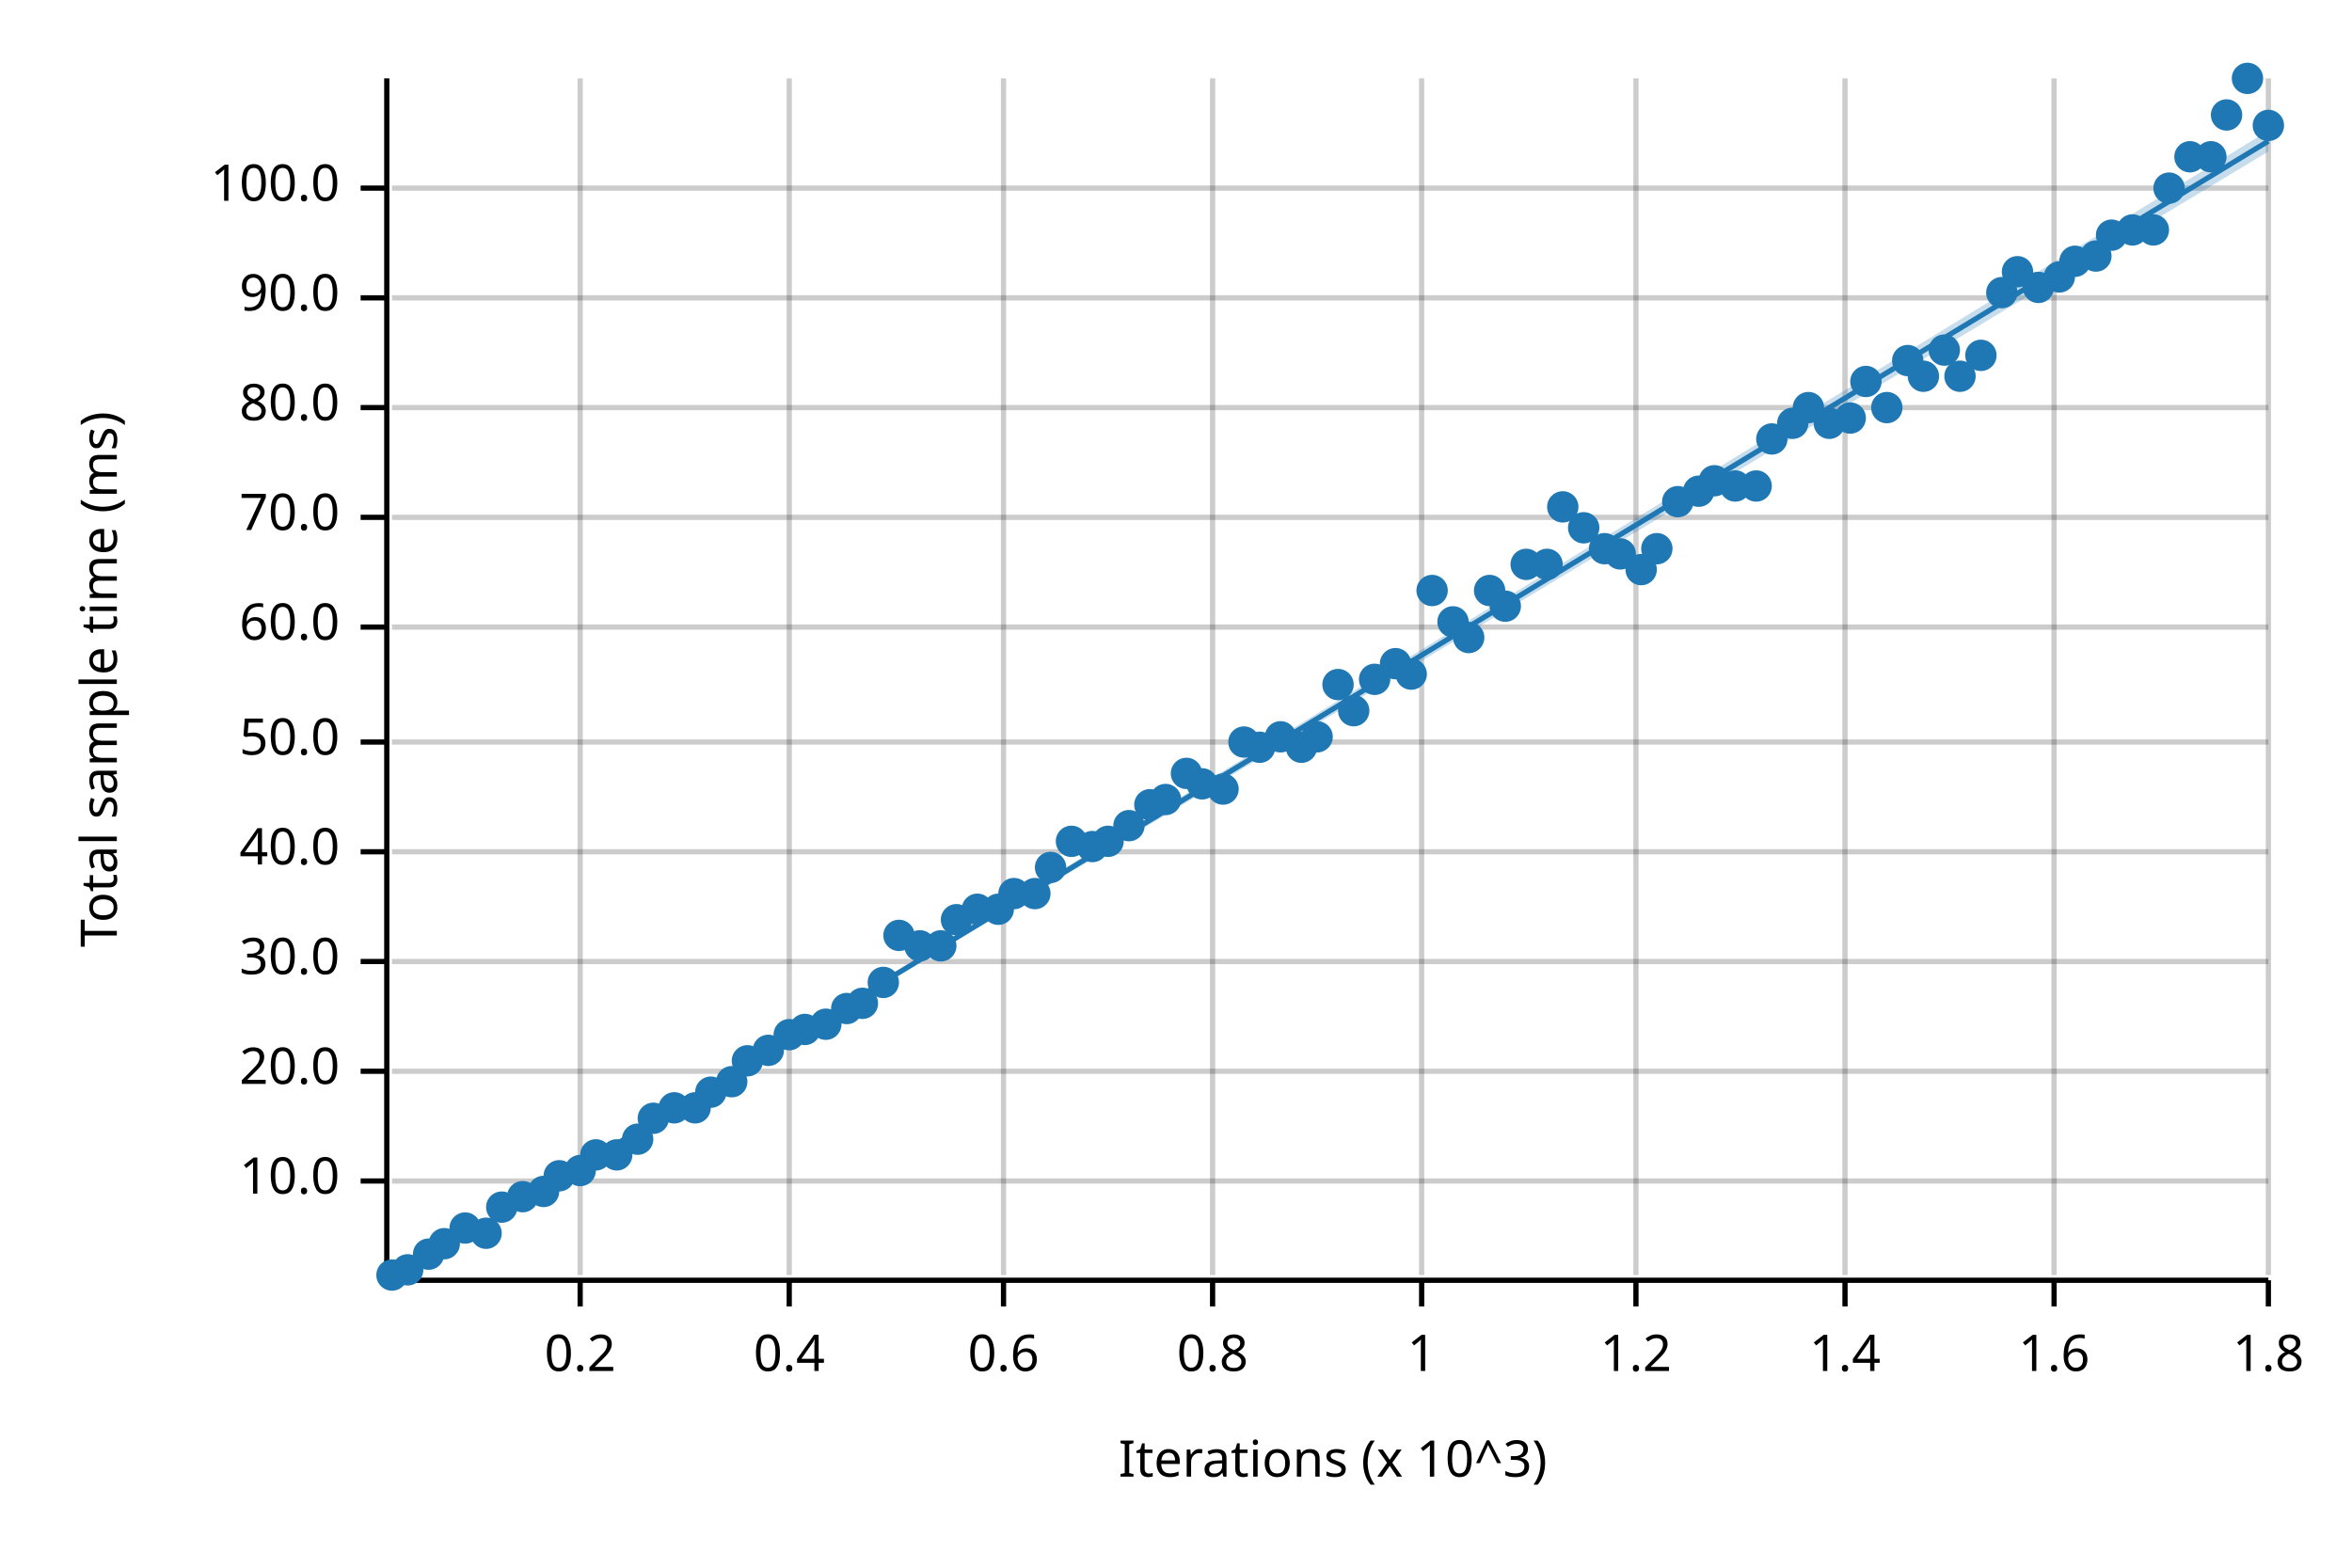
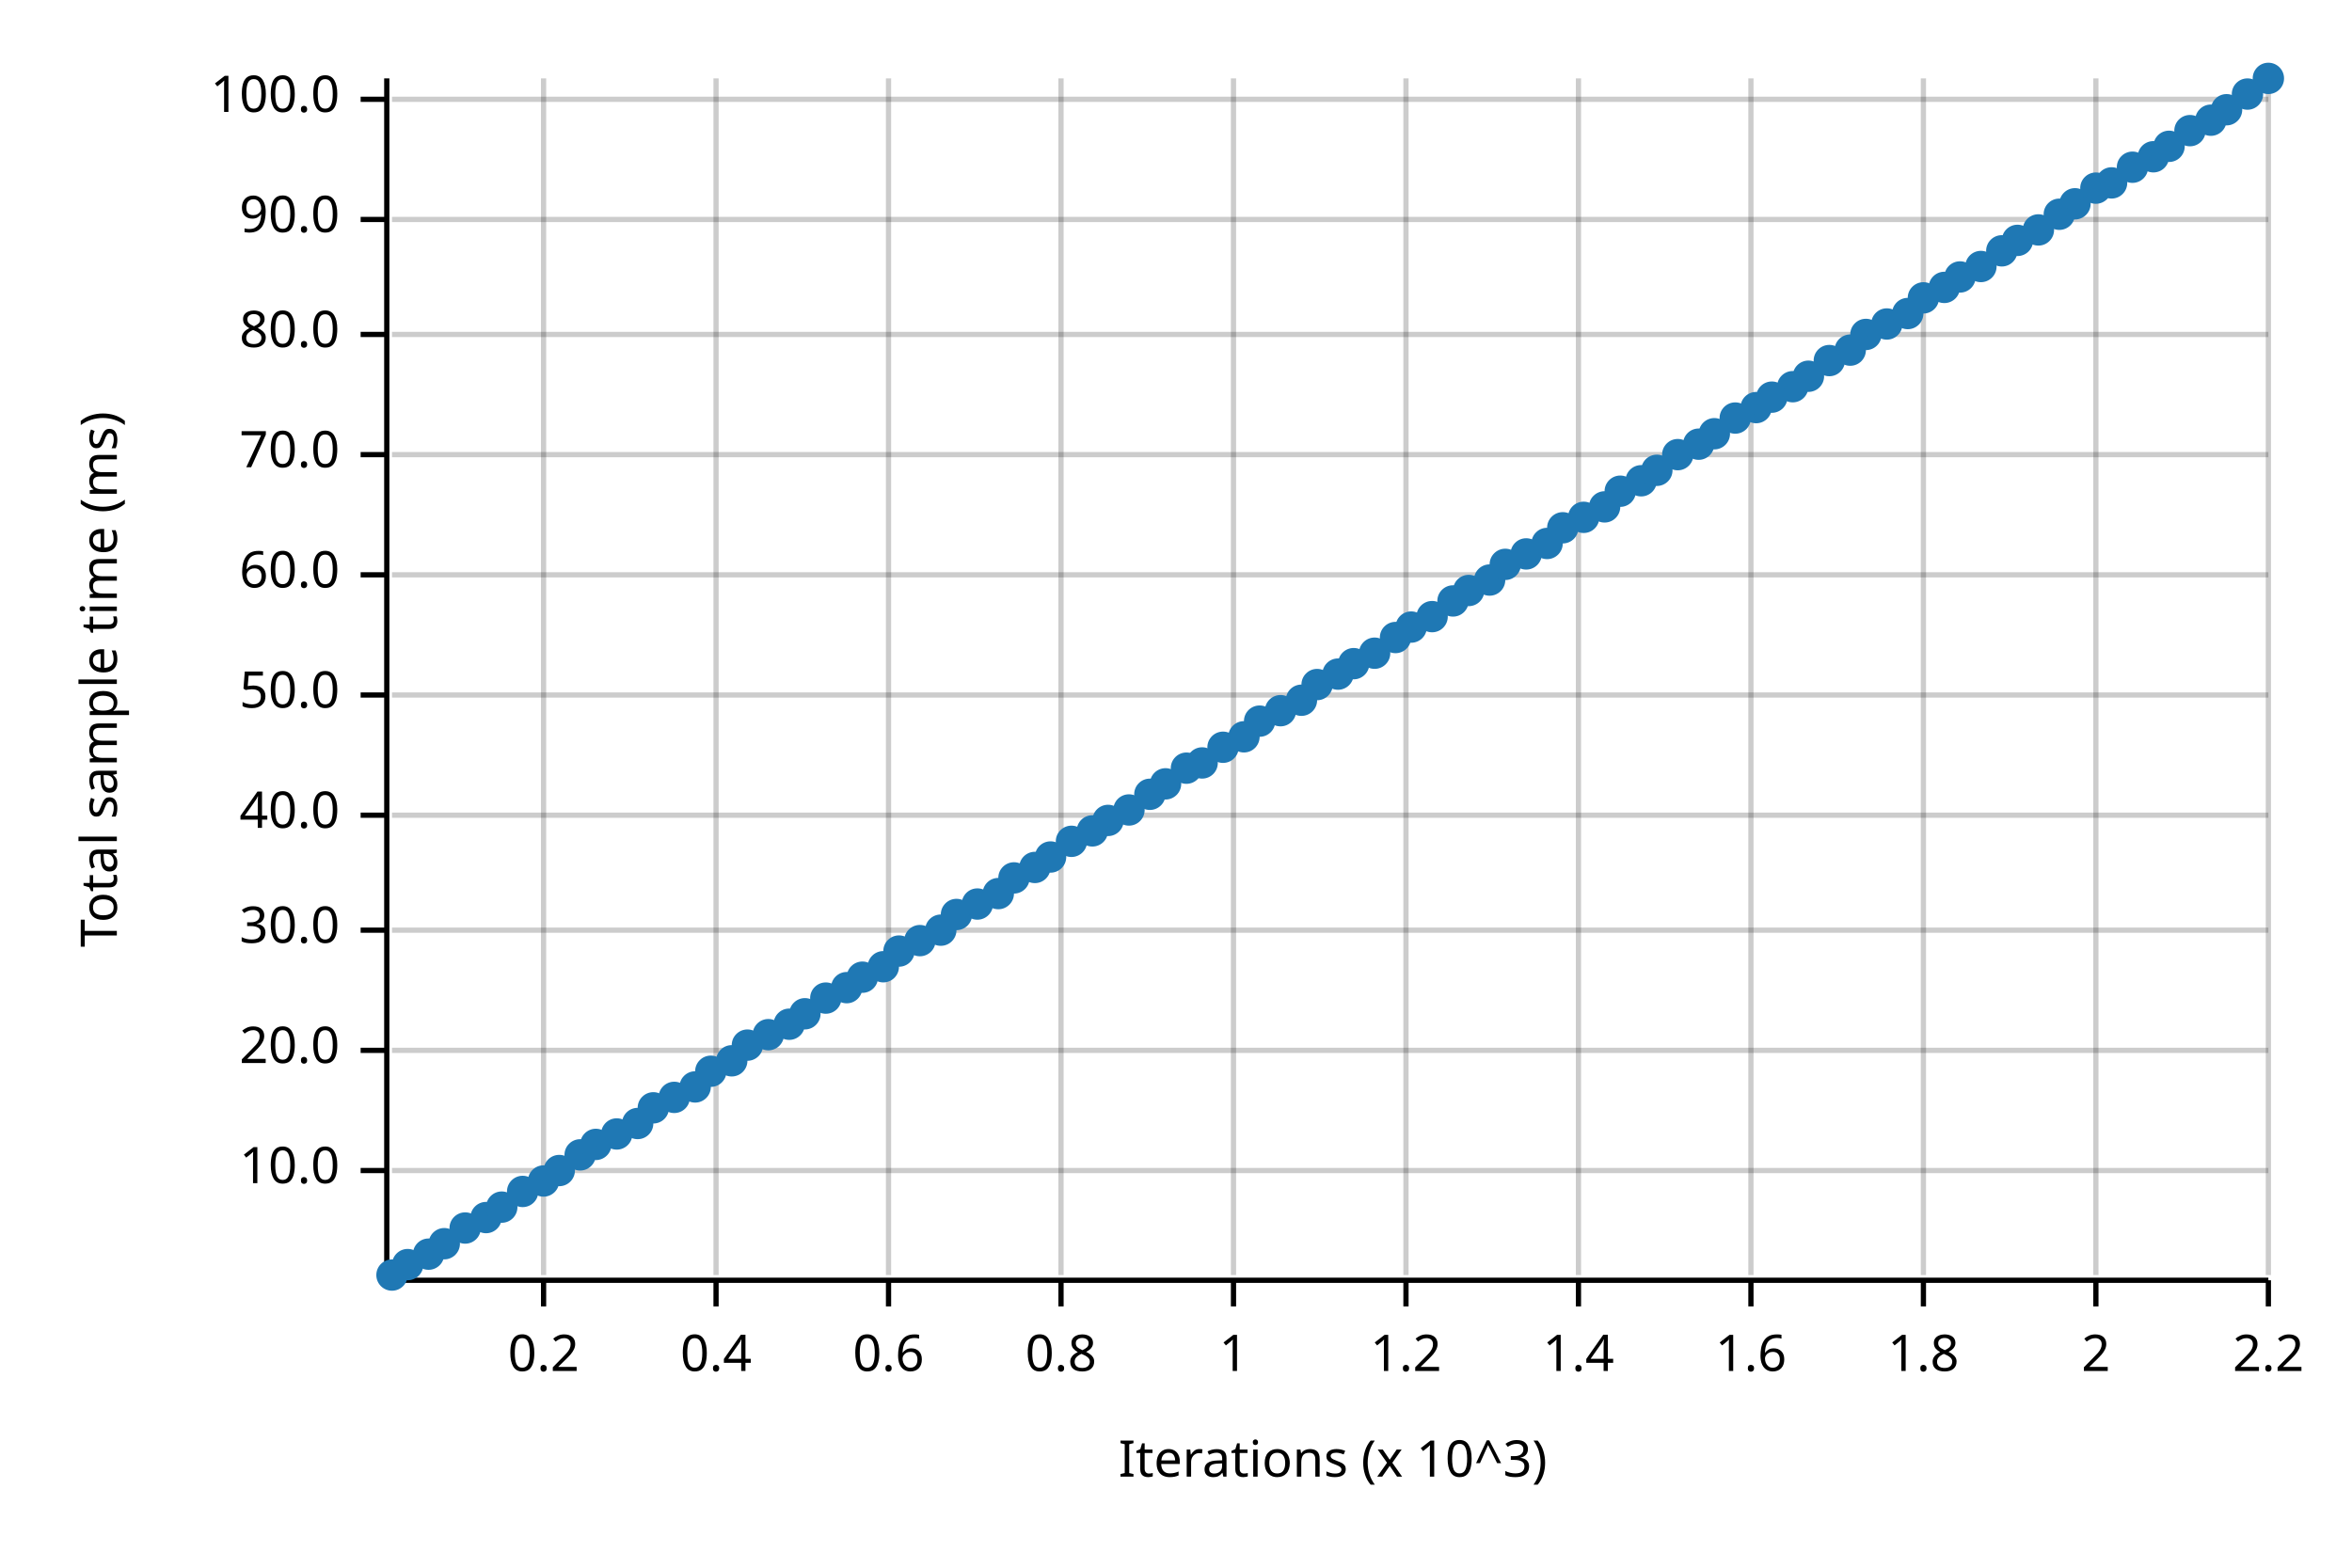
<svg xmlns="http://www.w3.org/2000/svg" width="450" height="300" viewBox="0 0 450 300">
  <text x="15" y="130" dy="0.76em" text-anchor="middle" font-family="sans-serif" font-size="9.677" opacity="1" fill="#000000" transform="rotate(270, 15, 130)">
Total sample time (ms)
</text>
  <text x="255" y="285" dy="-0.5ex" text-anchor="middle" font-family="sans-serif" font-size="9.677" opacity="1" fill="#000000">
Iterations (x 10^3)
</text>
-   <line opacity="0.2" stroke="#000000" stroke-width="1" x1="111" y1="244" x2="111" y2="15" />
-   <line opacity="0.2" stroke="#000000" stroke-width="1" x1="151" y1="244" x2="151" y2="15" />
-   <line opacity="0.2" stroke="#000000" stroke-width="1" x1="192" y1="244" x2="192" y2="15" />
-   <line opacity="0.2" stroke="#000000" stroke-width="1" x1="232" y1="244" x2="232" y2="15" />
-   <line opacity="0.2" stroke="#000000" stroke-width="1" x1="272" y1="244" x2="272" y2="15" />
-   <line opacity="0.2" stroke="#000000" stroke-width="1" x1="313" y1="244" x2="313" y2="15" />
-   <line opacity="0.2" stroke="#000000" stroke-width="1" x1="353" y1="244" x2="353" y2="15" />
-   <line opacity="0.2" stroke="#000000" stroke-width="1" x1="393" y1="244" x2="393" y2="15" />
+   <line opacity="0.2" stroke="#000000" stroke-width="1" x1="104" y1="244" x2="104" y2="15" />
+   <line opacity="0.2" stroke="#000000" stroke-width="1" x1="137" y1="244" x2="137" y2="15" />
+   <line opacity="0.2" stroke="#000000" stroke-width="1" x1="170" y1="244" x2="170" y2="15" />
+   <line opacity="0.2" stroke="#000000" stroke-width="1" x1="203" y1="244" x2="203" y2="15" />
+   <line opacity="0.2" stroke="#000000" stroke-width="1" x1="236" y1="244" x2="236" y2="15" />
+   <line opacity="0.2" stroke="#000000" stroke-width="1" x1="269" y1="244" x2="269" y2="15" />
+   <line opacity="0.2" stroke="#000000" stroke-width="1" x1="302" y1="244" x2="302" y2="15" />
+   <line opacity="0.2" stroke="#000000" stroke-width="1" x1="335" y1="244" x2="335" y2="15" />
+   <line opacity="0.2" stroke="#000000" stroke-width="1" x1="368" y1="244" x2="368" y2="15" />
+   <line opacity="0.2" stroke="#000000" stroke-width="1" x1="401" y1="244" x2="401" y2="15" />
  <line opacity="0.2" stroke="#000000" stroke-width="1" x1="434" y1="244" x2="434" y2="15" />
-   <line opacity="0.2" stroke="#000000" stroke-width="1" x1="75" y1="226" x2="434" y2="226" />
-   <line opacity="0.2" stroke="#000000" stroke-width="1" x1="75" y1="205" x2="434" y2="205" />
-   <line opacity="0.2" stroke="#000000" stroke-width="1" x1="75" y1="184" x2="434" y2="184" />
-   <line opacity="0.2" stroke="#000000" stroke-width="1" x1="75" y1="163" x2="434" y2="163" />
-   <line opacity="0.2" stroke="#000000" stroke-width="1" x1="75" y1="142" x2="434" y2="142" />
-   <line opacity="0.2" stroke="#000000" stroke-width="1" x1="75" y1="120" x2="434" y2="120" />
-   <line opacity="0.2" stroke="#000000" stroke-width="1" x1="75" y1="99" x2="434" y2="99" />
-   <line opacity="0.2" stroke="#000000" stroke-width="1" x1="75" y1="78" x2="434" y2="78" />
-   <line opacity="0.2" stroke="#000000" stroke-width="1" x1="75" y1="57" x2="434" y2="57" />
-   <line opacity="0.2" stroke="#000000" stroke-width="1" x1="75" y1="36" x2="434" y2="36" />
+   <line opacity="0.2" stroke="#000000" stroke-width="1" x1="75" y1="224" x2="434" y2="224" />
+   <line opacity="0.2" stroke="#000000" stroke-width="1" x1="75" y1="201" x2="434" y2="201" />
+   <line opacity="0.2" stroke="#000000" stroke-width="1" x1="75" y1="178" x2="434" y2="178" />
+   <line opacity="0.2" stroke="#000000" stroke-width="1" x1="75" y1="156" x2="434" y2="156" />
+   <line opacity="0.2" stroke="#000000" stroke-width="1" x1="75" y1="133" x2="434" y2="133" />
+   <line opacity="0.2" stroke="#000000" stroke-width="1" x1="75" y1="110" x2="434" y2="110" />
+   <line opacity="0.2" stroke="#000000" stroke-width="1" x1="75" y1="87" x2="434" y2="87" />
+   <line opacity="0.2" stroke="#000000" stroke-width="1" x1="75" y1="64" x2="434" y2="64" />
+   <line opacity="0.2" stroke="#000000" stroke-width="1" x1="75" y1="42" x2="434" y2="42" />
+   <line opacity="0.2" stroke="#000000" stroke-width="1" x1="75" y1="19" x2="434" y2="19" />
  <polyline fill="none" opacity="1" stroke="#000000" stroke-width="1" points="74,15 74,244 " />
-   <text x="65" y="226" dy="0.5ex" text-anchor="end" font-family="sans-serif" font-size="9.677" opacity="1" fill="#000000">
+   <text x="65" y="224" dy="0.5ex" text-anchor="end" font-family="sans-serif" font-size="9.677" opacity="1" fill="#000000">
10.0
</text>
-   <polyline fill="none" opacity="1" stroke="#000000" stroke-width="1" points="69,226 74,226 " />
-   <text x="65" y="205" dy="0.5ex" text-anchor="end" font-family="sans-serif" font-size="9.677" opacity="1" fill="#000000">
+   <polyline fill="none" opacity="1" stroke="#000000" stroke-width="1" points="69,224 74,224 " />
+   <text x="65" y="201" dy="0.5ex" text-anchor="end" font-family="sans-serif" font-size="9.677" opacity="1" fill="#000000">
20.0
</text>
-   <polyline fill="none" opacity="1" stroke="#000000" stroke-width="1" points="69,205 74,205 " />
-   <text x="65" y="184" dy="0.5ex" text-anchor="end" font-family="sans-serif" font-size="9.677" opacity="1" fill="#000000">
+   <polyline fill="none" opacity="1" stroke="#000000" stroke-width="1" points="69,201 74,201 " />
+   <text x="65" y="178" dy="0.5ex" text-anchor="end" font-family="sans-serif" font-size="9.677" opacity="1" fill="#000000">
30.0
</text>
-   <polyline fill="none" opacity="1" stroke="#000000" stroke-width="1" points="69,184 74,184 " />
-   <text x="65" y="163" dy="0.5ex" text-anchor="end" font-family="sans-serif" font-size="9.677" opacity="1" fill="#000000">
+   <polyline fill="none" opacity="1" stroke="#000000" stroke-width="1" points="69,178 74,178 " />
+   <text x="65" y="156" dy="0.5ex" text-anchor="end" font-family="sans-serif" font-size="9.677" opacity="1" fill="#000000">
40.0
</text>
-   <polyline fill="none" opacity="1" stroke="#000000" stroke-width="1" points="69,163 74,163 " />
-   <text x="65" y="142" dy="0.5ex" text-anchor="end" font-family="sans-serif" font-size="9.677" opacity="1" fill="#000000">
+   <polyline fill="none" opacity="1" stroke="#000000" stroke-width="1" points="69,156 74,156 " />
+   <text x="65" y="133" dy="0.5ex" text-anchor="end" font-family="sans-serif" font-size="9.677" opacity="1" fill="#000000">
50.0
</text>
-   <polyline fill="none" opacity="1" stroke="#000000" stroke-width="1" points="69,142 74,142 " />
-   <text x="65" y="120" dy="0.5ex" text-anchor="end" font-family="sans-serif" font-size="9.677" opacity="1" fill="#000000">
+   <polyline fill="none" opacity="1" stroke="#000000" stroke-width="1" points="69,133 74,133 " />
+   <text x="65" y="110" dy="0.5ex" text-anchor="end" font-family="sans-serif" font-size="9.677" opacity="1" fill="#000000">
60.0
</text>
-   <polyline fill="none" opacity="1" stroke="#000000" stroke-width="1" points="69,120 74,120 " />
-   <text x="65" y="99" dy="0.5ex" text-anchor="end" font-family="sans-serif" font-size="9.677" opacity="1" fill="#000000">
+   <polyline fill="none" opacity="1" stroke="#000000" stroke-width="1" points="69,110 74,110 " />
+   <text x="65" y="87" dy="0.5ex" text-anchor="end" font-family="sans-serif" font-size="9.677" opacity="1" fill="#000000">
70.0
</text>
-   <polyline fill="none" opacity="1" stroke="#000000" stroke-width="1" points="69,99 74,99 " />
-   <text x="65" y="78" dy="0.5ex" text-anchor="end" font-family="sans-serif" font-size="9.677" opacity="1" fill="#000000">
+   <polyline fill="none" opacity="1" stroke="#000000" stroke-width="1" points="69,87 74,87 " />
+   <text x="65" y="64" dy="0.5ex" text-anchor="end" font-family="sans-serif" font-size="9.677" opacity="1" fill="#000000">
80.0
</text>
-   <polyline fill="none" opacity="1" stroke="#000000" stroke-width="1" points="69,78 74,78 " />
-   <text x="65" y="57" dy="0.5ex" text-anchor="end" font-family="sans-serif" font-size="9.677" opacity="1" fill="#000000">
+   <polyline fill="none" opacity="1" stroke="#000000" stroke-width="1" points="69,64 74,64 " />
+   <text x="65" y="42" dy="0.5ex" text-anchor="end" font-family="sans-serif" font-size="9.677" opacity="1" fill="#000000">
90.0
</text>
-   <polyline fill="none" opacity="1" stroke="#000000" stroke-width="1" points="69,57 74,57 " />
-   <text x="65" y="36" dy="0.5ex" text-anchor="end" font-family="sans-serif" font-size="9.677" opacity="1" fill="#000000">
+   <polyline fill="none" opacity="1" stroke="#000000" stroke-width="1" points="69,42 74,42 " />
+   <text x="65" y="19" dy="0.5ex" text-anchor="end" font-family="sans-serif" font-size="9.677" opacity="1" fill="#000000">
100.0
</text>
-   <polyline fill="none" opacity="1" stroke="#000000" stroke-width="1" points="69,36 74,36 " />
+   <polyline fill="none" opacity="1" stroke="#000000" stroke-width="1" points="69,19 74,19 " />
  <polyline fill="none" opacity="1" stroke="#000000" stroke-width="1" points="75,245 434,245 " />
-   <text x="111" y="255" dy="0.76em" text-anchor="middle" font-family="sans-serif" font-size="9.677" opacity="1" fill="#000000">
+   <text x="104" y="255" dy="0.76em" text-anchor="middle" font-family="sans-serif" font-size="9.677" opacity="1" fill="#000000">
0.2
</text>
-   <polyline fill="none" opacity="1" stroke="#000000" stroke-width="1" points="111,245 111,250 " />
-   <text x="151" y="255" dy="0.76em" text-anchor="middle" font-family="sans-serif" font-size="9.677" opacity="1" fill="#000000">
+   <polyline fill="none" opacity="1" stroke="#000000" stroke-width="1" points="104,245 104,250 " />
+   <text x="137" y="255" dy="0.76em" text-anchor="middle" font-family="sans-serif" font-size="9.677" opacity="1" fill="#000000">
0.4
</text>
-   <polyline fill="none" opacity="1" stroke="#000000" stroke-width="1" points="151,245 151,250 " />
-   <text x="192" y="255" dy="0.76em" text-anchor="middle" font-family="sans-serif" font-size="9.677" opacity="1" fill="#000000">
+   <polyline fill="none" opacity="1" stroke="#000000" stroke-width="1" points="137,245 137,250 " />
+   <text x="170" y="255" dy="0.76em" text-anchor="middle" font-family="sans-serif" font-size="9.677" opacity="1" fill="#000000">
0.6
</text>
-   <polyline fill="none" opacity="1" stroke="#000000" stroke-width="1" points="192,245 192,250 " />
-   <text x="232" y="255" dy="0.76em" text-anchor="middle" font-family="sans-serif" font-size="9.677" opacity="1" fill="#000000">
+   <polyline fill="none" opacity="1" stroke="#000000" stroke-width="1" points="170,245 170,250 " />
+   <text x="203" y="255" dy="0.76em" text-anchor="middle" font-family="sans-serif" font-size="9.677" opacity="1" fill="#000000">
0.8
</text>
-   <polyline fill="none" opacity="1" stroke="#000000" stroke-width="1" points="232,245 232,250 " />
-   <text x="272" y="255" dy="0.76em" text-anchor="middle" font-family="sans-serif" font-size="9.677" opacity="1" fill="#000000">
+   <polyline fill="none" opacity="1" stroke="#000000" stroke-width="1" points="203,245 203,250 " />
+   <text x="236" y="255" dy="0.76em" text-anchor="middle" font-family="sans-serif" font-size="9.677" opacity="1" fill="#000000">
1
</text>
-   <polyline fill="none" opacity="1" stroke="#000000" stroke-width="1" points="272,245 272,250 " />
-   <text x="313" y="255" dy="0.76em" text-anchor="middle" font-family="sans-serif" font-size="9.677" opacity="1" fill="#000000">
+   <polyline fill="none" opacity="1" stroke="#000000" stroke-width="1" points="236,245 236,250 " />
+   <text x="269" y="255" dy="0.76em" text-anchor="middle" font-family="sans-serif" font-size="9.677" opacity="1" fill="#000000">
1.2
</text>
-   <polyline fill="none" opacity="1" stroke="#000000" stroke-width="1" points="313,245 313,250 " />
-   <text x="353" y="255" dy="0.76em" text-anchor="middle" font-family="sans-serif" font-size="9.677" opacity="1" fill="#000000">
+   <polyline fill="none" opacity="1" stroke="#000000" stroke-width="1" points="269,245 269,250 " />
+   <text x="302" y="255" dy="0.76em" text-anchor="middle" font-family="sans-serif" font-size="9.677" opacity="1" fill="#000000">
1.4
</text>
-   <polyline fill="none" opacity="1" stroke="#000000" stroke-width="1" points="353,245 353,250 " />
-   <text x="393" y="255" dy="0.76em" text-anchor="middle" font-family="sans-serif" font-size="9.677" opacity="1" fill="#000000">
+   <polyline fill="none" opacity="1" stroke="#000000" stroke-width="1" points="302,245 302,250 " />
+   <text x="335" y="255" dy="0.76em" text-anchor="middle" font-family="sans-serif" font-size="9.677" opacity="1" fill="#000000">
1.6
</text>
-   <polyline fill="none" opacity="1" stroke="#000000" stroke-width="1" points="393,245 393,250 " />
+   <polyline fill="none" opacity="1" stroke="#000000" stroke-width="1" points="335,245 335,250 " />
+   <text x="368" y="255" dy="0.76em" text-anchor="middle" font-family="sans-serif" font-size="9.677" opacity="1" fill="#000000">
+ 1.8
+ </text>
+   <polyline fill="none" opacity="1" stroke="#000000" stroke-width="1" points="368,245 368,250 " />
+   <text x="401" y="255" dy="0.76em" text-anchor="middle" font-family="sans-serif" font-size="9.677" opacity="1" fill="#000000">
+ 2
+ </text>
+   <polyline fill="none" opacity="1" stroke="#000000" stroke-width="1" points="401,245 401,250 " />
  <text x="434" y="255" dy="0.76em" text-anchor="middle" font-family="sans-serif" font-size="9.677" opacity="1" fill="#000000">
- 1.8
+ 2.2
</text>
  <polyline fill="none" opacity="1" stroke="#000000" stroke-width="1" points="434,245 434,250 " />
  <circle cx="75" cy="244" r="3" opacity="1" fill="#1F78B4" stroke="none" stroke-width="1" />
-   <circle cx="78" cy="243" r="3" opacity="1" fill="#1F78B4" stroke="none" stroke-width="1" />
+   <circle cx="78" cy="242" r="3" opacity="1" fill="#1F78B4" stroke="none" stroke-width="1" />
  <circle cx="82" cy="240" r="3" opacity="1" fill="#1F78B4" stroke="none" stroke-width="1" />
  <circle cx="85" cy="238" r="3" opacity="1" fill="#1F78B4" stroke="none" stroke-width="1" />
  <circle cx="89" cy="235" r="3" opacity="1" fill="#1F78B4" stroke="none" stroke-width="1" />
-   <circle cx="93" cy="236" r="3" opacity="1" fill="#1F78B4" stroke="none" stroke-width="1" />
+   <circle cx="93" cy="233" r="3" opacity="1" fill="#1F78B4" stroke="none" stroke-width="1" />
  <circle cx="96" cy="231" r="3" opacity="1" fill="#1F78B4" stroke="none" stroke-width="1" />
-   <circle cx="100" cy="229" r="3" opacity="1" fill="#1F78B4" stroke="none" stroke-width="1" />
-   <circle cx="104" cy="228" r="3" opacity="1" fill="#1F78B4" stroke="none" stroke-width="1" />
-   <circle cx="107" cy="225" r="3" opacity="1" fill="#1F78B4" stroke="none" stroke-width="1" />
-   <circle cx="111" cy="224" r="3" opacity="1" fill="#1F78B4" stroke="none" stroke-width="1" />
-   <circle cx="114" cy="221" r="3" opacity="1" fill="#1F78B4" stroke="none" stroke-width="1" />
-   <circle cx="118" cy="221" r="3" opacity="1" fill="#1F78B4" stroke="none" stroke-width="1" />
-   <circle cx="122" cy="218" r="3" opacity="1" fill="#1F78B4" stroke="none" stroke-width="1" />
-   <circle cx="125" cy="214" r="3" opacity="1" fill="#1F78B4" stroke="none" stroke-width="1" />
-   <circle cx="129" cy="212" r="3" opacity="1" fill="#1F78B4" stroke="none" stroke-width="1" />
-   <circle cx="133" cy="212" r="3" opacity="1" fill="#1F78B4" stroke="none" stroke-width="1" />
-   <circle cx="136" cy="209" r="3" opacity="1" fill="#1F78B4" stroke="none" stroke-width="1" />
-   <circle cx="140" cy="207" r="3" opacity="1" fill="#1F78B4" stroke="none" stroke-width="1" />
-   <circle cx="143" cy="203" r="3" opacity="1" fill="#1F78B4" stroke="none" stroke-width="1" />
-   <circle cx="147" cy="201" r="3" opacity="1" fill="#1F78B4" stroke="none" stroke-width="1" />
-   <circle cx="151" cy="198" r="3" opacity="1" fill="#1F78B4" stroke="none" stroke-width="1" />
-   <circle cx="154" cy="197" r="3" opacity="1" fill="#1F78B4" stroke="none" stroke-width="1" />
-   <circle cx="158" cy="196" r="3" opacity="1" fill="#1F78B4" stroke="none" stroke-width="1" />
-   <circle cx="162" cy="193" r="3" opacity="1" fill="#1F78B4" stroke="none" stroke-width="1" />
-   <circle cx="165" cy="192" r="3" opacity="1" fill="#1F78B4" stroke="none" stroke-width="1" />
-   <circle cx="169" cy="188" r="3" opacity="1" fill="#1F78B4" stroke="none" stroke-width="1" />
-   <circle cx="172" cy="179" r="3" opacity="1" fill="#1F78B4" stroke="none" stroke-width="1" />
-   <circle cx="176" cy="181" r="3" opacity="1" fill="#1F78B4" stroke="none" stroke-width="1" />
-   <circle cx="180" cy="181" r="3" opacity="1" fill="#1F78B4" stroke="none" stroke-width="1" />
-   <circle cx="183" cy="176" r="3" opacity="1" fill="#1F78B4" stroke="none" stroke-width="1" />
-   <circle cx="187" cy="174" r="3" opacity="1" fill="#1F78B4" stroke="none" stroke-width="1" />
-   <circle cx="191" cy="174" r="3" opacity="1" fill="#1F78B4" stroke="none" stroke-width="1" />
-   <circle cx="194" cy="171" r="3" opacity="1" fill="#1F78B4" stroke="none" stroke-width="1" />
-   <circle cx="198" cy="171" r="3" opacity="1" fill="#1F78B4" stroke="none" stroke-width="1" />
-   <circle cx="201" cy="166" r="3" opacity="1" fill="#1F78B4" stroke="none" stroke-width="1" />
+   <circle cx="100" cy="228" r="3" opacity="1" fill="#1F78B4" stroke="none" stroke-width="1" />
+   <circle cx="104" cy="226" r="3" opacity="1" fill="#1F78B4" stroke="none" stroke-width="1" />
+   <circle cx="107" cy="224" r="3" opacity="1" fill="#1F78B4" stroke="none" stroke-width="1" />
+   <circle cx="111" cy="221" r="3" opacity="1" fill="#1F78B4" stroke="none" stroke-width="1" />
+   <circle cx="114" cy="219" r="3" opacity="1" fill="#1F78B4" stroke="none" stroke-width="1" />
+   <circle cx="118" cy="217" r="3" opacity="1" fill="#1F78B4" stroke="none" stroke-width="1" />
+   <circle cx="122" cy="215" r="3" opacity="1" fill="#1F78B4" stroke="none" stroke-width="1" />
+   <circle cx="125" cy="212" r="3" opacity="1" fill="#1F78B4" stroke="none" stroke-width="1" />
+   <circle cx="129" cy="210" r="3" opacity="1" fill="#1F78B4" stroke="none" stroke-width="1" />
+   <circle cx="133" cy="208" r="3" opacity="1" fill="#1F78B4" stroke="none" stroke-width="1" />
+   <circle cx="136" cy="205" r="3" opacity="1" fill="#1F78B4" stroke="none" stroke-width="1" />
+   <circle cx="140" cy="203" r="3" opacity="1" fill="#1F78B4" stroke="none" stroke-width="1" />
+   <circle cx="143" cy="200" r="3" opacity="1" fill="#1F78B4" stroke="none" stroke-width="1" />
+   <circle cx="147" cy="198" r="3" opacity="1" fill="#1F78B4" stroke="none" stroke-width="1" />
+   <circle cx="151" cy="196" r="3" opacity="1" fill="#1F78B4" stroke="none" stroke-width="1" />
+   <circle cx="154" cy="194" r="3" opacity="1" fill="#1F78B4" stroke="none" stroke-width="1" />
+   <circle cx="158" cy="191" r="3" opacity="1" fill="#1F78B4" stroke="none" stroke-width="1" />
+   <circle cx="162" cy="189" r="3" opacity="1" fill="#1F78B4" stroke="none" stroke-width="1" />
+   <circle cx="165" cy="187" r="3" opacity="1" fill="#1F78B4" stroke="none" stroke-width="1" />
+   <circle cx="169" cy="185" r="3" opacity="1" fill="#1F78B4" stroke="none" stroke-width="1" />
+   <circle cx="172" cy="182" r="3" opacity="1" fill="#1F78B4" stroke="none" stroke-width="1" />
+   <circle cx="176" cy="180" r="3" opacity="1" fill="#1F78B4" stroke="none" stroke-width="1" />
+   <circle cx="180" cy="178" r="3" opacity="1" fill="#1F78B4" stroke="none" stroke-width="1" />
+   <circle cx="183" cy="175" r="3" opacity="1" fill="#1F78B4" stroke="none" stroke-width="1" />
+   <circle cx="187" cy="173" r="3" opacity="1" fill="#1F78B4" stroke="none" stroke-width="1" />
+   <circle cx="191" cy="171" r="3" opacity="1" fill="#1F78B4" stroke="none" stroke-width="1" />
+   <circle cx="194" cy="168" r="3" opacity="1" fill="#1F78B4" stroke="none" stroke-width="1" />
+   <circle cx="198" cy="166" r="3" opacity="1" fill="#1F78B4" stroke="none" stroke-width="1" />
+   <circle cx="201" cy="164" r="3" opacity="1" fill="#1F78B4" stroke="none" stroke-width="1" />
  <circle cx="205" cy="161" r="3" opacity="1" fill="#1F78B4" stroke="none" stroke-width="1" />
-   <circle cx="209" cy="162" r="3" opacity="1" fill="#1F78B4" stroke="none" stroke-width="1" />
-   <circle cx="212" cy="161" r="3" opacity="1" fill="#1F78B4" stroke="none" stroke-width="1" />
-   <circle cx="216" cy="158" r="3" opacity="1" fill="#1F78B4" stroke="none" stroke-width="1" />
-   <circle cx="220" cy="154" r="3" opacity="1" fill="#1F78B4" stroke="none" stroke-width="1" />
-   <circle cx="223" cy="153" r="3" opacity="1" fill="#1F78B4" stroke="none" stroke-width="1" />
-   <circle cx="227" cy="148" r="3" opacity="1" fill="#1F78B4" stroke="none" stroke-width="1" />
-   <circle cx="230" cy="150" r="3" opacity="1" fill="#1F78B4" stroke="none" stroke-width="1" />
-   <circle cx="234" cy="151" r="3" opacity="1" fill="#1F78B4" stroke="none" stroke-width="1" />
-   <circle cx="238" cy="142" r="3" opacity="1" fill="#1F78B4" stroke="none" stroke-width="1" />
-   <circle cx="241" cy="143" r="3" opacity="1" fill="#1F78B4" stroke="none" stroke-width="1" />
-   <circle cx="245" cy="141" r="3" opacity="1" fill="#1F78B4" stroke="none" stroke-width="1" />
-   <circle cx="249" cy="143" r="3" opacity="1" fill="#1F78B4" stroke="none" stroke-width="1" />
-   <circle cx="252" cy="141" r="3" opacity="1" fill="#1F78B4" stroke="none" stroke-width="1" />
-   <circle cx="256" cy="131" r="3" opacity="1" fill="#1F78B4" stroke="none" stroke-width="1" />
-   <circle cx="259" cy="136" r="3" opacity="1" fill="#1F78B4" stroke="none" stroke-width="1" />
-   <circle cx="263" cy="130" r="3" opacity="1" fill="#1F78B4" stroke="none" stroke-width="1" />
-   <circle cx="267" cy="127" r="3" opacity="1" fill="#1F78B4" stroke="none" stroke-width="1" />
-   <circle cx="270" cy="129" r="3" opacity="1" fill="#1F78B4" stroke="none" stroke-width="1" />
-   <circle cx="274" cy="113" r="3" opacity="1" fill="#1F78B4" stroke="none" stroke-width="1" />
-   <circle cx="278" cy="119" r="3" opacity="1" fill="#1F78B4" stroke="none" stroke-width="1" />
-   <circle cx="281" cy="122" r="3" opacity="1" fill="#1F78B4" stroke="none" stroke-width="1" />
-   <circle cx="285" cy="113" r="3" opacity="1" fill="#1F78B4" stroke="none" stroke-width="1" />
-   <circle cx="288" cy="116" r="3" opacity="1" fill="#1F78B4" stroke="none" stroke-width="1" />
-   <circle cx="292" cy="108" r="3" opacity="1" fill="#1F78B4" stroke="none" stroke-width="1" />
-   <circle cx="296" cy="108" r="3" opacity="1" fill="#1F78B4" stroke="none" stroke-width="1" />
-   <circle cx="299" cy="97" r="3" opacity="1" fill="#1F78B4" stroke="none" stroke-width="1" />
-   <circle cx="303" cy="101" r="3" opacity="1" fill="#1F78B4" stroke="none" stroke-width="1" />
-   <circle cx="307" cy="105" r="3" opacity="1" fill="#1F78B4" stroke="none" stroke-width="1" />
-   <circle cx="310" cy="106" r="3" opacity="1" fill="#1F78B4" stroke="none" stroke-width="1" />
-   <circle cx="314" cy="109" r="3" opacity="1" fill="#1F78B4" stroke="none" stroke-width="1" />
-   <circle cx="317" cy="105" r="3" opacity="1" fill="#1F78B4" stroke="none" stroke-width="1" />
-   <circle cx="321" cy="96" r="3" opacity="1" fill="#1F78B4" stroke="none" stroke-width="1" />
-   <circle cx="325" cy="94" r="3" opacity="1" fill="#1F78B4" stroke="none" stroke-width="1" />
-   <circle cx="328" cy="92" r="3" opacity="1" fill="#1F78B4" stroke="none" stroke-width="1" />
-   <circle cx="332" cy="93" r="3" opacity="1" fill="#1F78B4" stroke="none" stroke-width="1" />
-   <circle cx="336" cy="93" r="3" opacity="1" fill="#1F78B4" stroke="none" stroke-width="1" />
-   <circle cx="339" cy="84" r="3" opacity="1" fill="#1F78B4" stroke="none" stroke-width="1" />
-   <circle cx="343" cy="81" r="3" opacity="1" fill="#1F78B4" stroke="none" stroke-width="1" />
-   <circle cx="346" cy="78" r="3" opacity="1" fill="#1F78B4" stroke="none" stroke-width="1" />
-   <circle cx="350" cy="81" r="3" opacity="1" fill="#1F78B4" stroke="none" stroke-width="1" />
-   <circle cx="354" cy="80" r="3" opacity="1" fill="#1F78B4" stroke="none" stroke-width="1" />
-   <circle cx="357" cy="73" r="3" opacity="1" fill="#1F78B4" stroke="none" stroke-width="1" />
-   <circle cx="361" cy="78" r="3" opacity="1" fill="#1F78B4" stroke="none" stroke-width="1" />
-   <circle cx="365" cy="69" r="3" opacity="1" fill="#1F78B4" stroke="none" stroke-width="1" />
-   <circle cx="368" cy="72" r="3" opacity="1" fill="#1F78B4" stroke="none" stroke-width="1" />
-   <circle cx="372" cy="67" r="3" opacity="1" fill="#1F78B4" stroke="none" stroke-width="1" />
-   <circle cx="375" cy="72" r="3" opacity="1" fill="#1F78B4" stroke="none" stroke-width="1" />
-   <circle cx="379" cy="68" r="3" opacity="1" fill="#1F78B4" stroke="none" stroke-width="1" />
-   <circle cx="383" cy="56" r="3" opacity="1" fill="#1F78B4" stroke="none" stroke-width="1" />
-   <circle cx="386" cy="52" r="3" opacity="1" fill="#1F78B4" stroke="none" stroke-width="1" />
-   <circle cx="390" cy="55" r="3" opacity="1" fill="#1F78B4" stroke="none" stroke-width="1" />
-   <circle cx="394" cy="53" r="3" opacity="1" fill="#1F78B4" stroke="none" stroke-width="1" />
-   <circle cx="397" cy="50" r="3" opacity="1" fill="#1F78B4" stroke="none" stroke-width="1" />
-   <circle cx="401" cy="49" r="3" opacity="1" fill="#1F78B4" stroke="none" stroke-width="1" />
-   <circle cx="404" cy="45" r="3" opacity="1" fill="#1F78B4" stroke="none" stroke-width="1" />
-   <circle cx="408" cy="44" r="3" opacity="1" fill="#1F78B4" stroke="none" stroke-width="1" />
-   <circle cx="412" cy="44" r="3" opacity="1" fill="#1F78B4" stroke="none" stroke-width="1" />
-   <circle cx="415" cy="36" r="3" opacity="1" fill="#1F78B4" stroke="none" stroke-width="1" />
-   <circle cx="419" cy="30" r="3" opacity="1" fill="#1F78B4" stroke="none" stroke-width="1" />
-   <circle cx="423" cy="30" r="3" opacity="1" fill="#1F78B4" stroke="none" stroke-width="1" />
-   <circle cx="426" cy="22" r="3" opacity="1" fill="#1F78B4" stroke="none" stroke-width="1" />
-   <circle cx="430" cy="15" r="3" opacity="1" fill="#1F78B4" stroke="none" stroke-width="1" />
-   <circle cx="434" cy="24" r="3" opacity="1" fill="#1F78B4" stroke="none" stroke-width="1" />
-   <polyline fill="none" opacity="1" stroke="#1F78B4" stroke-width="1" points="75,245 434,27 " />
-   <polygon opacity="0.25" fill="#1F78B4" points="75,245 434,29 434,25 " />
+   <circle cx="209" cy="159" r="3" opacity="1" fill="#1F78B4" stroke="none" stroke-width="1" />
+   <circle cx="212" cy="157" r="3" opacity="1" fill="#1F78B4" stroke="none" stroke-width="1" />
+   <circle cx="216" cy="155" r="3" opacity="1" fill="#1F78B4" stroke="none" stroke-width="1" />
+   <circle cx="220" cy="152" r="3" opacity="1" fill="#1F78B4" stroke="none" stroke-width="1" />
+   <circle cx="223" cy="150" r="3" opacity="1" fill="#1F78B4" stroke="none" stroke-width="1" />
+   <circle cx="227" cy="147" r="3" opacity="1" fill="#1F78B4" stroke="none" stroke-width="1" />
+   <circle cx="230" cy="146" r="3" opacity="1" fill="#1F78B4" stroke="none" stroke-width="1" />
+   <circle cx="234" cy="143" r="3" opacity="1" fill="#1F78B4" stroke="none" stroke-width="1" />
+   <circle cx="238" cy="141" r="3" opacity="1" fill="#1F78B4" stroke="none" stroke-width="1" />
+   <circle cx="241" cy="138" r="3" opacity="1" fill="#1F78B4" stroke="none" stroke-width="1" />
+   <circle cx="245" cy="136" r="3" opacity="1" fill="#1F78B4" stroke="none" stroke-width="1" />
+   <circle cx="249" cy="134" r="3" opacity="1" fill="#1F78B4" stroke="none" stroke-width="1" />
+   <circle cx="252" cy="131" r="3" opacity="1" fill="#1F78B4" stroke="none" stroke-width="1" />
+   <circle cx="256" cy="129" r="3" opacity="1" fill="#1F78B4" stroke="none" stroke-width="1" />
+   <circle cx="259" cy="127" r="3" opacity="1" fill="#1F78B4" stroke="none" stroke-width="1" />
+   <circle cx="263" cy="125" r="3" opacity="1" fill="#1F78B4" stroke="none" stroke-width="1" />
+   <circle cx="267" cy="122" r="3" opacity="1" fill="#1F78B4" stroke="none" stroke-width="1" />
+   <circle cx="270" cy="120" r="3" opacity="1" fill="#1F78B4" stroke="none" stroke-width="1" />
+   <circle cx="274" cy="118" r="3" opacity="1" fill="#1F78B4" stroke="none" stroke-width="1" />
+   <circle cx="278" cy="115" r="3" opacity="1" fill="#1F78B4" stroke="none" stroke-width="1" />
+   <circle cx="281" cy="113" r="3" opacity="1" fill="#1F78B4" stroke="none" stroke-width="1" />
+   <circle cx="285" cy="111" r="3" opacity="1" fill="#1F78B4" stroke="none" stroke-width="1" />
+   <circle cx="288" cy="108" r="3" opacity="1" fill="#1F78B4" stroke="none" stroke-width="1" />
+   <circle cx="292" cy="106" r="3" opacity="1" fill="#1F78B4" stroke="none" stroke-width="1" />
+   <circle cx="296" cy="104" r="3" opacity="1" fill="#1F78B4" stroke="none" stroke-width="1" />
+   <circle cx="299" cy="101" r="3" opacity="1" fill="#1F78B4" stroke="none" stroke-width="1" />
+   <circle cx="303" cy="99" r="3" opacity="1" fill="#1F78B4" stroke="none" stroke-width="1" />
+   <circle cx="307" cy="97" r="3" opacity="1" fill="#1F78B4" stroke="none" stroke-width="1" />
+   <circle cx="310" cy="94" r="3" opacity="1" fill="#1F78B4" stroke="none" stroke-width="1" />
+   <circle cx="314" cy="92" r="3" opacity="1" fill="#1F78B4" stroke="none" stroke-width="1" />
+   <circle cx="317" cy="90" r="3" opacity="1" fill="#1F78B4" stroke="none" stroke-width="1" />
+   <circle cx="321" cy="87" r="3" opacity="1" fill="#1F78B4" stroke="none" stroke-width="1" />
+   <circle cx="325" cy="85" r="3" opacity="1" fill="#1F78B4" stroke="none" stroke-width="1" />
+   <circle cx="328" cy="83" r="3" opacity="1" fill="#1F78B4" stroke="none" stroke-width="1" />
+   <circle cx="332" cy="80" r="3" opacity="1" fill="#1F78B4" stroke="none" stroke-width="1" />
+   <circle cx="336" cy="78" r="3" opacity="1" fill="#1F78B4" stroke="none" stroke-width="1" />
+   <circle cx="339" cy="76" r="3" opacity="1" fill="#1F78B4" stroke="none" stroke-width="1" />
+   <circle cx="343" cy="74" r="3" opacity="1" fill="#1F78B4" stroke="none" stroke-width="1" />
+   <circle cx="346" cy="72" r="3" opacity="1" fill="#1F78B4" stroke="none" stroke-width="1" />
+   <circle cx="350" cy="69" r="3" opacity="1" fill="#1F78B4" stroke="none" stroke-width="1" />
+   <circle cx="354" cy="67" r="3" opacity="1" fill="#1F78B4" stroke="none" stroke-width="1" />
+   <circle cx="357" cy="64" r="3" opacity="1" fill="#1F78B4" stroke="none" stroke-width="1" />
+   <circle cx="361" cy="62" r="3" opacity="1" fill="#1F78B4" stroke="none" stroke-width="1" />
+   <circle cx="365" cy="60" r="3" opacity="1" fill="#1F78B4" stroke="none" stroke-width="1" />
+   <circle cx="368" cy="57" r="3" opacity="1" fill="#1F78B4" stroke="none" stroke-width="1" />
+   <circle cx="372" cy="55" r="3" opacity="1" fill="#1F78B4" stroke="none" stroke-width="1" />
+   <circle cx="375" cy="53" r="3" opacity="1" fill="#1F78B4" stroke="none" stroke-width="1" />
+   <circle cx="379" cy="51" r="3" opacity="1" fill="#1F78B4" stroke="none" stroke-width="1" />
+   <circle cx="383" cy="48" r="3" opacity="1" fill="#1F78B4" stroke="none" stroke-width="1" />
+   <circle cx="386" cy="46" r="3" opacity="1" fill="#1F78B4" stroke="none" stroke-width="1" />
+   <circle cx="390" cy="44" r="3" opacity="1" fill="#1F78B4" stroke="none" stroke-width="1" />
+   <circle cx="394" cy="41" r="3" opacity="1" fill="#1F78B4" stroke="none" stroke-width="1" />
+   <circle cx="397" cy="39" r="3" opacity="1" fill="#1F78B4" stroke="none" stroke-width="1" />
+   <circle cx="401" cy="36" r="3" opacity="1" fill="#1F78B4" stroke="none" stroke-width="1" />
+   <circle cx="404" cy="35" r="3" opacity="1" fill="#1F78B4" stroke="none" stroke-width="1" />
+   <circle cx="408" cy="32" r="3" opacity="1" fill="#1F78B4" stroke="none" stroke-width="1" />
+   <circle cx="412" cy="30" r="3" opacity="1" fill="#1F78B4" stroke="none" stroke-width="1" />
+   <circle cx="415" cy="28" r="3" opacity="1" fill="#1F78B4" stroke="none" stroke-width="1" />
+   <circle cx="419" cy="25" r="3" opacity="1" fill="#1F78B4" stroke="none" stroke-width="1" />
+   <circle cx="423" cy="23" r="3" opacity="1" fill="#1F78B4" stroke="none" stroke-width="1" />
+   <circle cx="426" cy="21" r="3" opacity="1" fill="#1F78B4" stroke="none" stroke-width="1" />
+   <circle cx="430" cy="18" r="3" opacity="1" fill="#1F78B4" stroke="none" stroke-width="1" />
+   <circle cx="434" cy="15" r="3" opacity="1" fill="#1F78B4" stroke="none" stroke-width="1" />
+   <polyline fill="none" opacity="1" stroke="#1F78B4" stroke-width="1" points="75,245 434,16 " />
+   <polygon opacity="0.25" fill="#1F78B4" points="75,245 434,16 434,16 " />
</svg>
